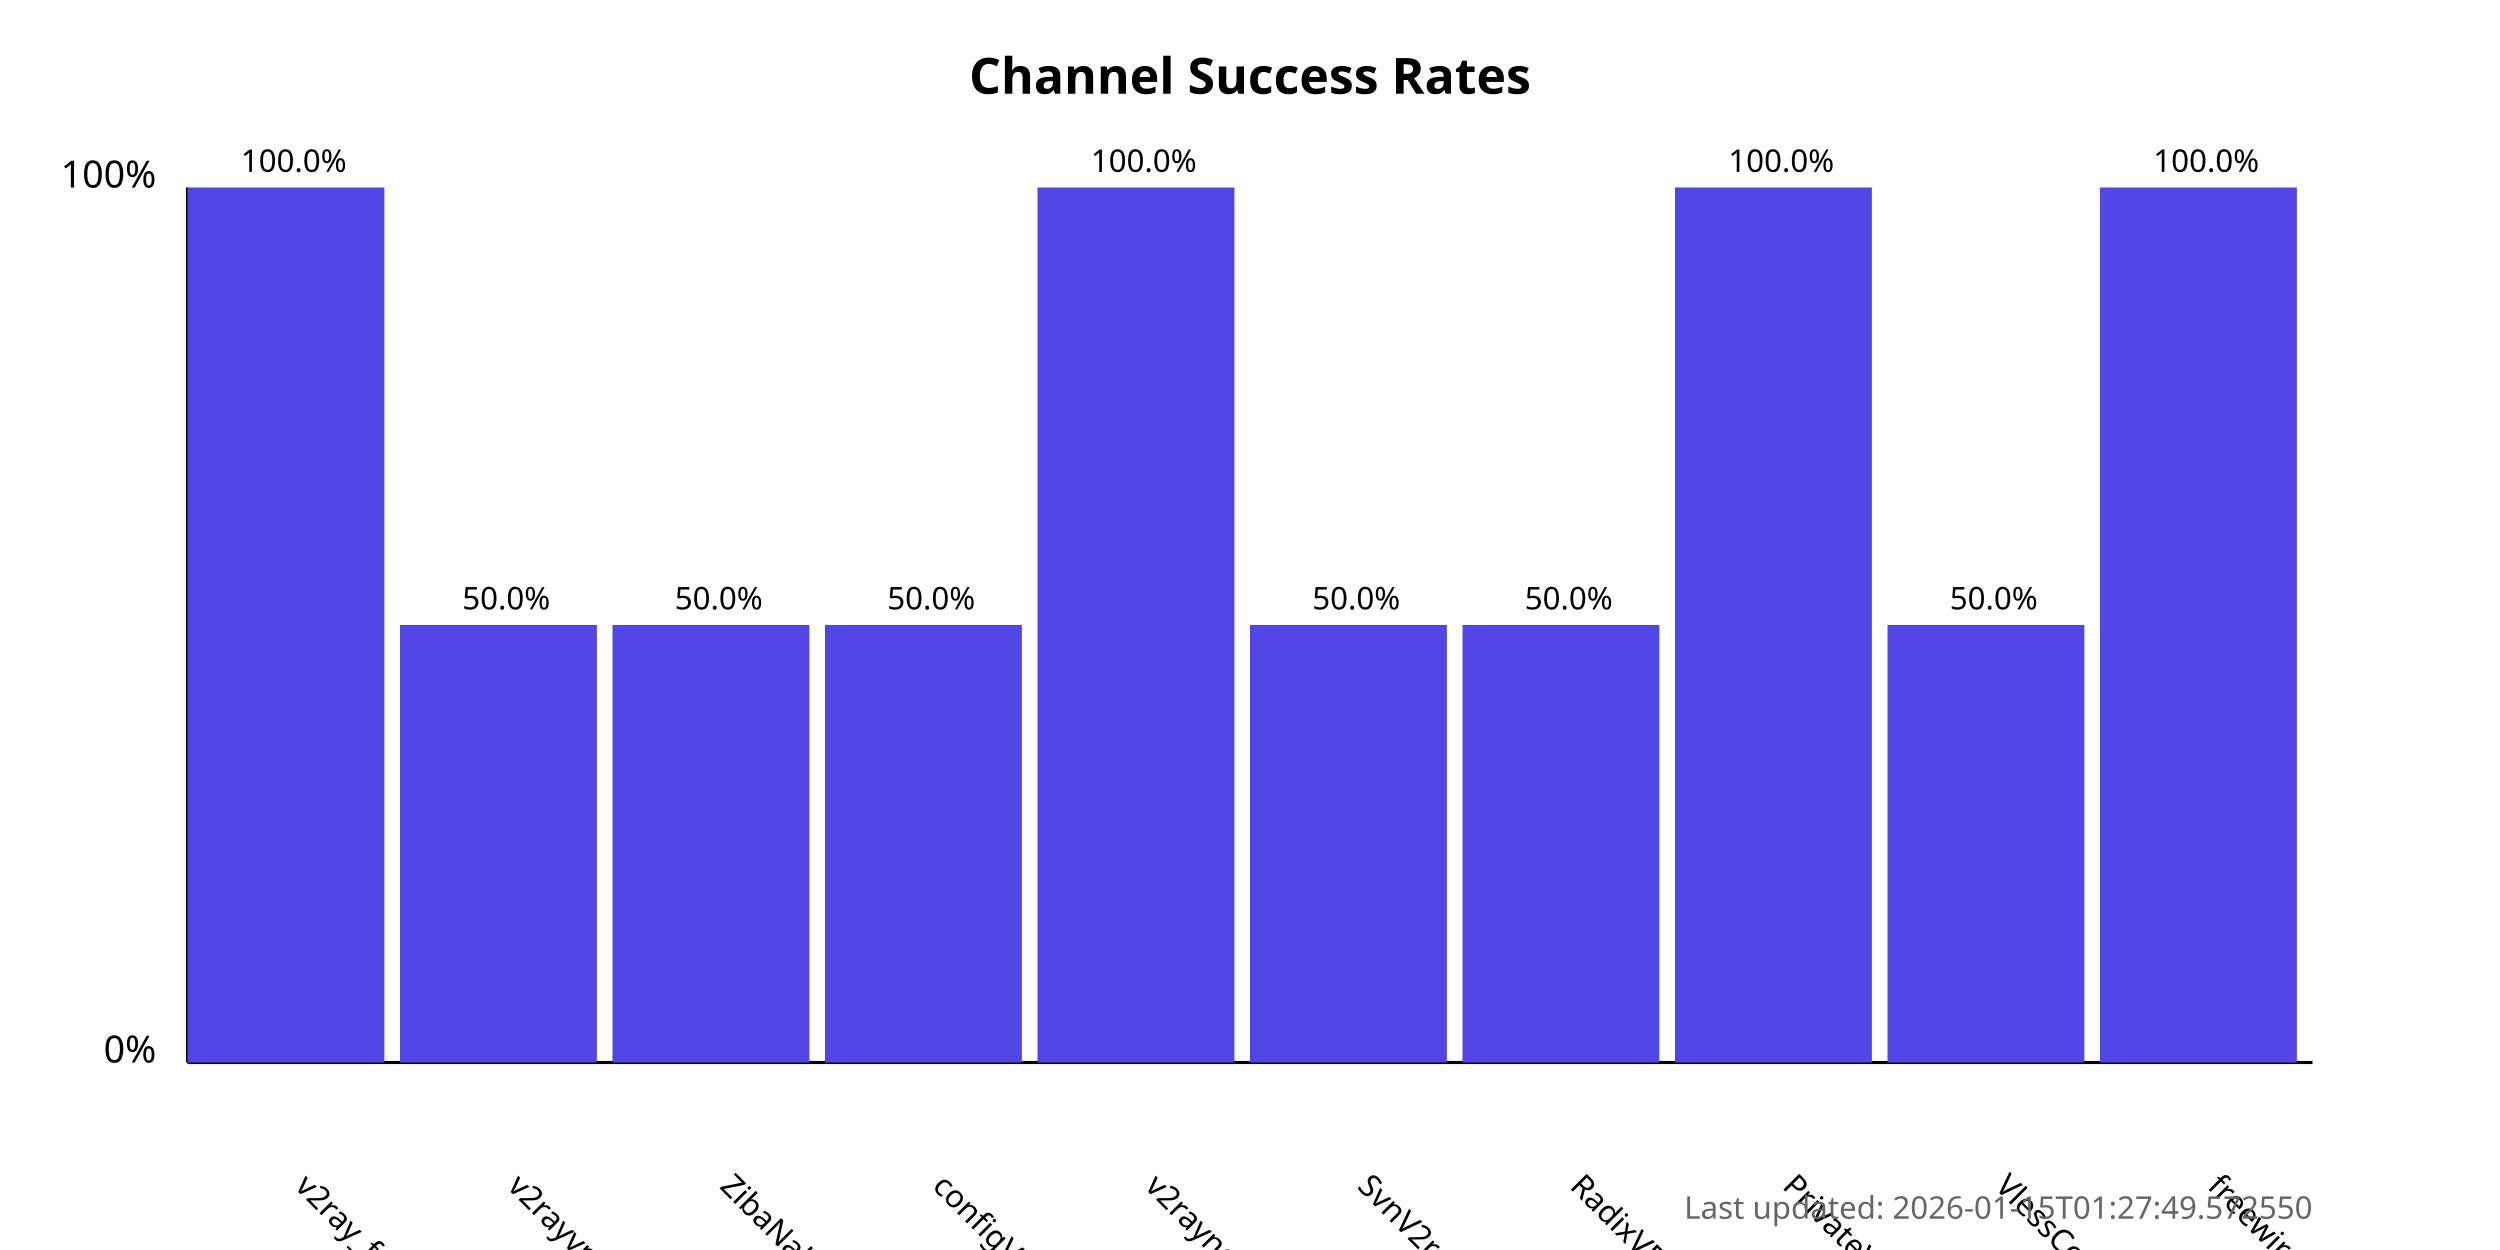
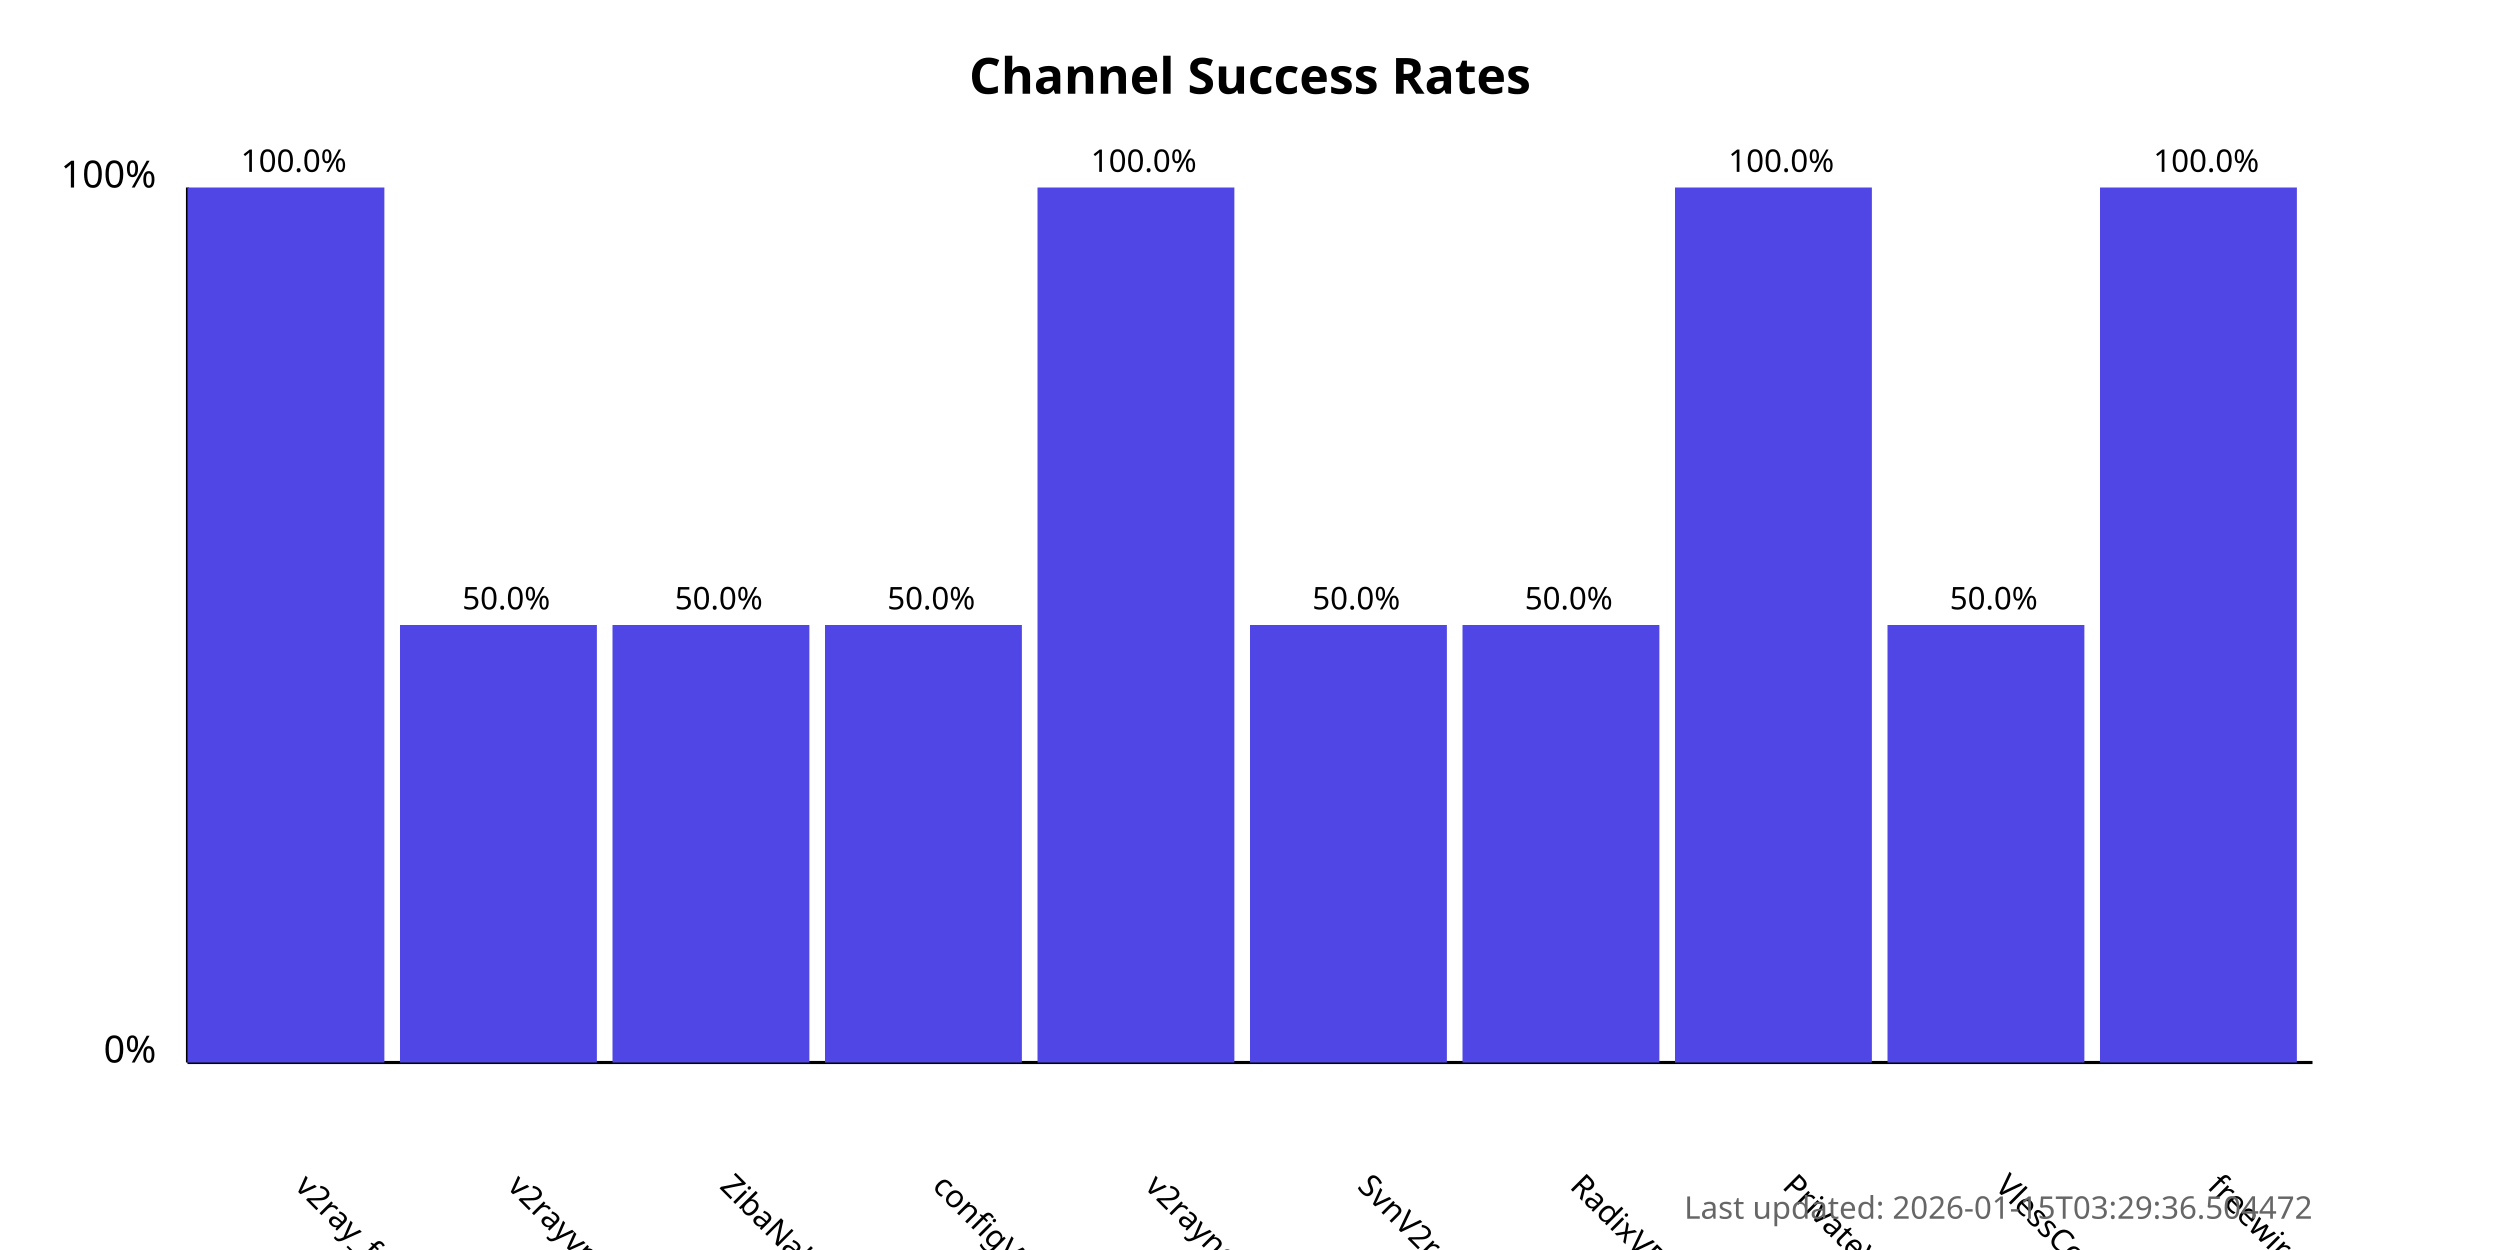
<svg xmlns="http://www.w3.org/2000/svg" width="800" height="400">
  <style>
            .chart-title { font: bold 16px sans-serif; }
            .axis-label { font: 12px sans-serif; }
            .tick-label { font: 10px sans-serif; }
            .bar { fill: #4f46e5; }
            .bar:hover { fill: #6366f1; }
            .timestamp { font: 10px sans-serif; fill: #666; }
        </style>
  <text x="400.0" y="30" text-anchor="middle" class="chart-title">
            Channel Success Rates
        </text>
  <line x1="60" y1="340" x2="60" y2="60" stroke="black" stroke-width="1" />
  <line x1="60" y1="340" x2="740" y2="340" stroke="black" stroke-width="1" />
  <text x="50" y="340" text-anchor="end" class="axis-label">0%</text>
  <text x="50" y="60" text-anchor="end" class="axis-label">100%</text>
  <g>
    <rect x="60" y="60.0" width="63.0" height="280.0" class="bar" />
    <text x="94.0" y="380" transform="rotate(45, 94.0, 380)" text-anchor="start" class="tick-label">
                v2ray_free_conf
            </text>
    <text x="94.0" y="55.0" text-anchor="middle" class="tick-label">
                100.0%
            </text>
  </g>
  <g>
    <rect x="128.0" y="200.0" width="63.0" height="140.0" class="bar" />
    <text x="162.0" y="380" transform="rotate(45, 162.0, 380)" text-anchor="start" class="tick-label">
                v2rayvpno
            </text>
    <text x="162.0" y="195.0" text-anchor="middle" class="tick-label">
                50.0%
            </text>
  </g>
  <g>
    <rect x="196.0" y="200.0" width="63.0" height="140.0" class="bar" />
    <text x="230.0" y="380" transform="rotate(45, 230.0, 380)" text-anchor="start" class="tick-label">
                ZibaNabz
            </text>
    <text x="230.0" y="195.0" text-anchor="middle" class="tick-label">
                50.0%
            </text>
  </g>
  <g>
    <rect x="264.0" y="200.0" width="63.0" height="140.0" class="bar" />
    <text x="298.0" y="380" transform="rotate(45, 298.0, 380)" text-anchor="start" class="tick-label">
                configV2rayForFree
            </text>
    <text x="298.0" y="195.0" text-anchor="middle" class="tick-label">
                50.0%
            </text>
  </g>
  <g>
    <rect x="332.0" y="60.0" width="63.0" height="280.0" class="bar" />
    <text x="366.0" y="380" transform="rotate(45, 366.0, 380)" text-anchor="start" class="tick-label">
                v2rayngvpn
            </text>
    <text x="366.0" y="55.0" text-anchor="middle" class="tick-label">
                100.0%
            </text>
  </g>
  <g>
    <rect x="400.0" y="200.0" width="63.0" height="140.0" class="bar" />
    <text x="434.0" y="380" transform="rotate(45, 434.0, 380)" text-anchor="start" class="tick-label">
                SvnV2ray
            </text>
    <text x="434.0" y="195.0" text-anchor="middle" class="tick-label">
                50.0%
            </text>
  </g>
  <g>
    <rect x="468.0" y="200.0" width="63.0" height="140.0" class="bar" />
    <text x="502.0" y="380" transform="rotate(45, 502.0, 380)" text-anchor="start" class="tick-label">
                RadixVPN
            </text>
    <text x="502.0" y="195.0" text-anchor="middle" class="tick-label">
                50.0%
            </text>
  </g>
  <g>
    <rect x="536.0" y="60.0" width="63.0" height="280.0" class="bar" />
    <text x="570.0" y="380" transform="rotate(45, 570.0, 380)" text-anchor="start" class="tick-label">
                PrivateVPNs
            </text>
    <text x="570.0" y="55.0" text-anchor="middle" class="tick-label">
                100.0%
            </text>
  </g>
  <g>
    <rect x="604.0" y="200.0" width="63.0" height="140.0" class="bar" />
    <text x="638.0" y="380" transform="rotate(45, 638.0, 380)" text-anchor="start" class="tick-label">
                VlessConfig
            </text>
    <text x="638.0" y="195.0" text-anchor="middle" class="tick-label">
                50.0%
            </text>
  </g>
  <g>
    <rect x="672.0" y="60.0" width="63.0" height="280.0" class="bar" />
    <text x="706.0" y="380" transform="rotate(45, 706.0, 380)" text-anchor="start" class="tick-label">
                freewireguard
            </text>
    <text x="706.0" y="55.0" text-anchor="middle" class="tick-label">
                100.0%
            </text>
  </g>
  <text x="740" y="390" text-anchor="end" class="timestamp">
-             Last updated: 2026-01-15T01:27:49.572550
+             Last updated: 2026-01-15T03:29:36.504472
        </text>
</svg>
